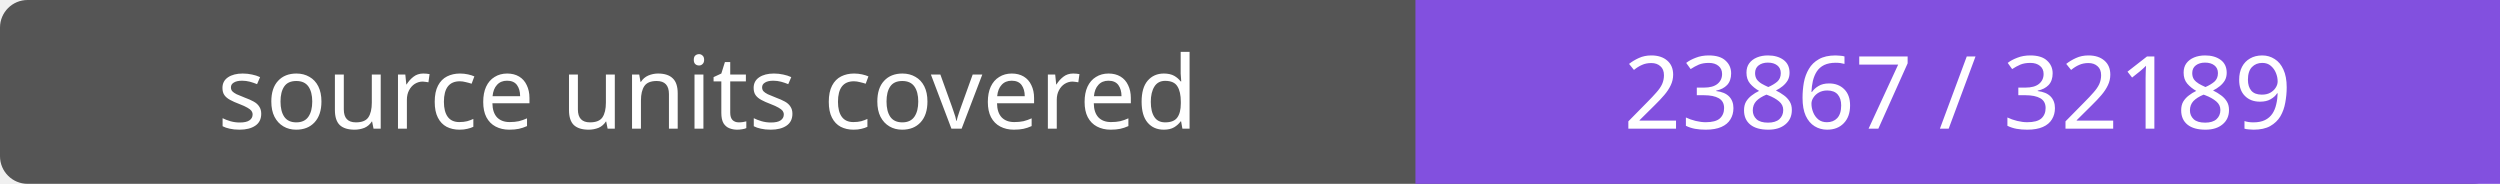
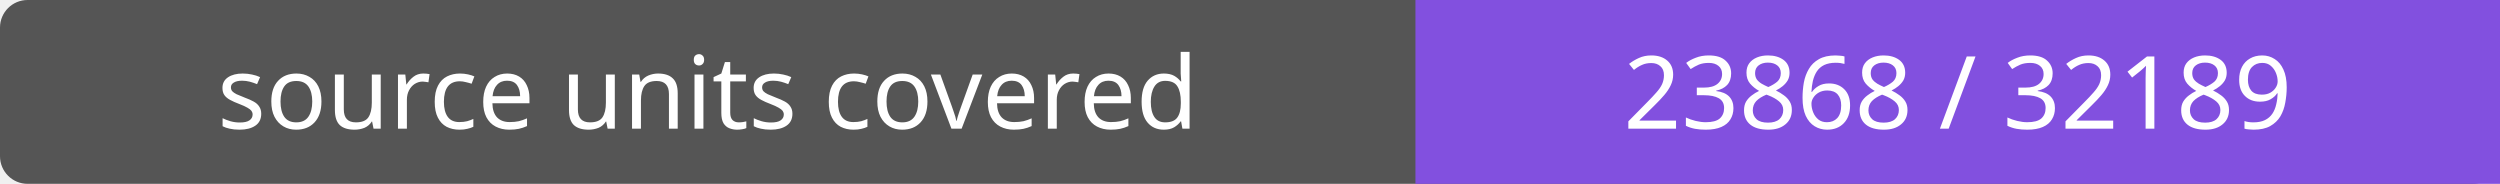
- <svg xmlns="http://www.w3.org/2000/svg" width="272" height="20" role="img" aria-label="source units covered: 23867 / 32189">
+ <svg xmlns="http://www.w3.org/2000/svg" width="272" height="20" role="img" aria-label="source units covered: 23868 / 32189">
  <rect width="272" height="20" rx="3" fill="#555" />
  <path fill="#8250df" d="M154 0h118v20H154z" />
  <g fill="#fff" text-anchor="middle" font-family="Verdana,sans-serif" font-size="11">
    <text x="77.0" y="14">source units covered</text>
-     <text x="213.0" y="14">23867 / 32189</text>
+     <text x="213.0" y="14">23868 / 32189</text>
  </g>
</svg>
